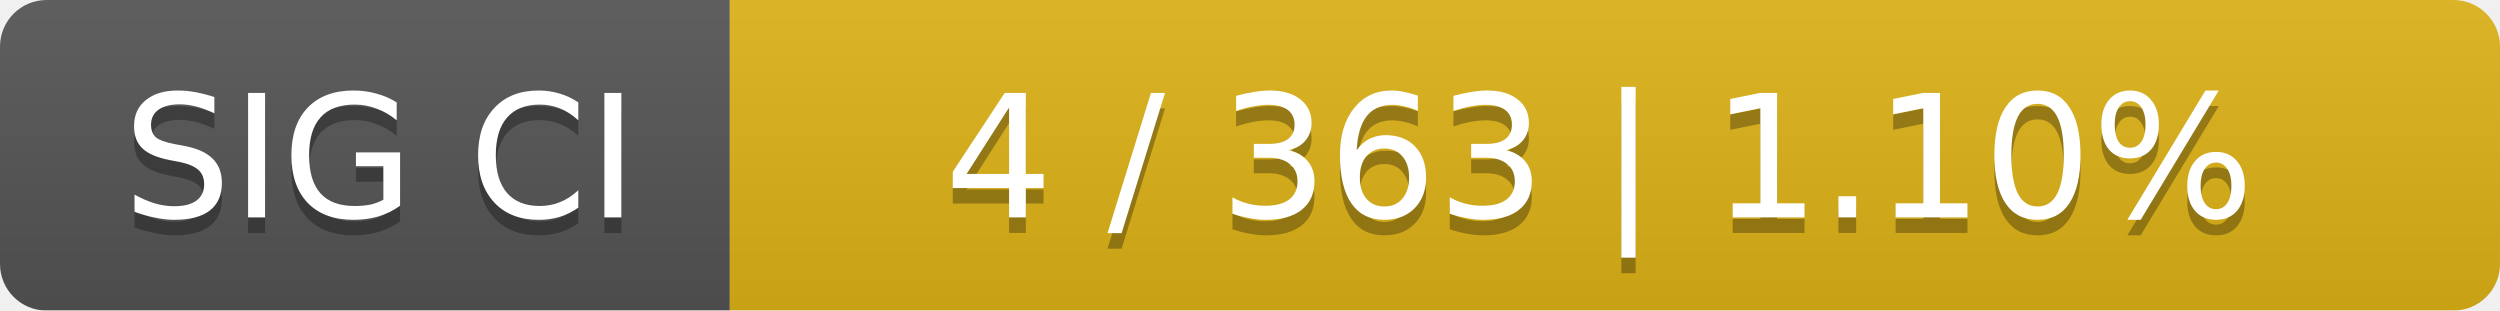
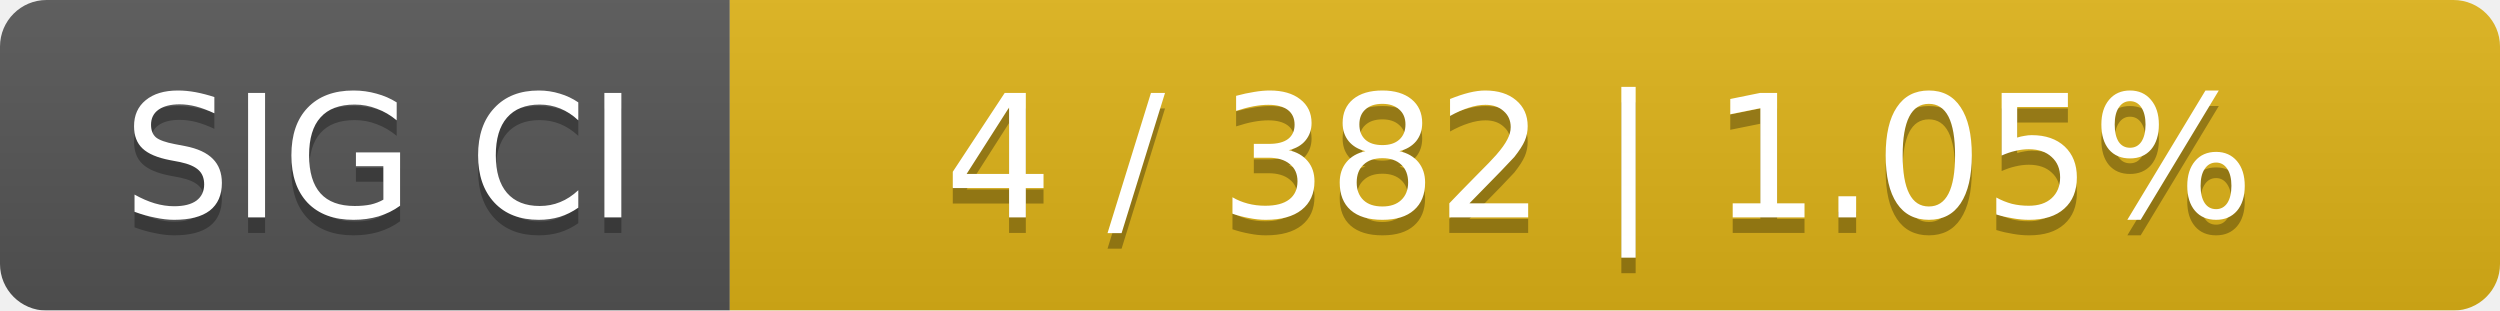
<svg xmlns="http://www.w3.org/2000/svg" width="161" height="20">
  <linearGradient id="smooth" x2="0" y2="100%">
    <stop offset="0" stop-color="#bbb" stop-opacity=".1" />
    <stop offset="1" stop-opacity=".1" />
  </linearGradient>
  <mask id="round">
    <rect width="161" height="20" rx="3" fill="#fff" />
  </mask>
  <g mask="url(#round)">
    <rect width="47" height="20" fill="#555" />
    <rect x="47" width="114" height="20" fill="#dfb317" />
    <rect width="161" height="20" fill="url(#smooth)" />
  </g>
  <g fill="#fff" text-anchor="middle" font-family="DejaVu Sans,Verdana,Geneva,sans-serif" font-size="11">
    <text x="24.5" y="15" fill="#010101" fill-opacity=".3">SIG CI</text>
    <text x="24.5" y="14">SIG CI</text>
-     <text x="103" y="15" fill="#010101" fill-opacity=".3">4 / 363    |    1.10%</text>
-     <text x="103" y="14">4 / 363    |    1.10%</text>
+     <text x="103" y="15" fill="#010101" fill-opacity=".3">4 / 382    |    1.05%</text>
+     <text x="103" y="14">4 / 382    |    1.05%</text>
  </g>
</svg>
